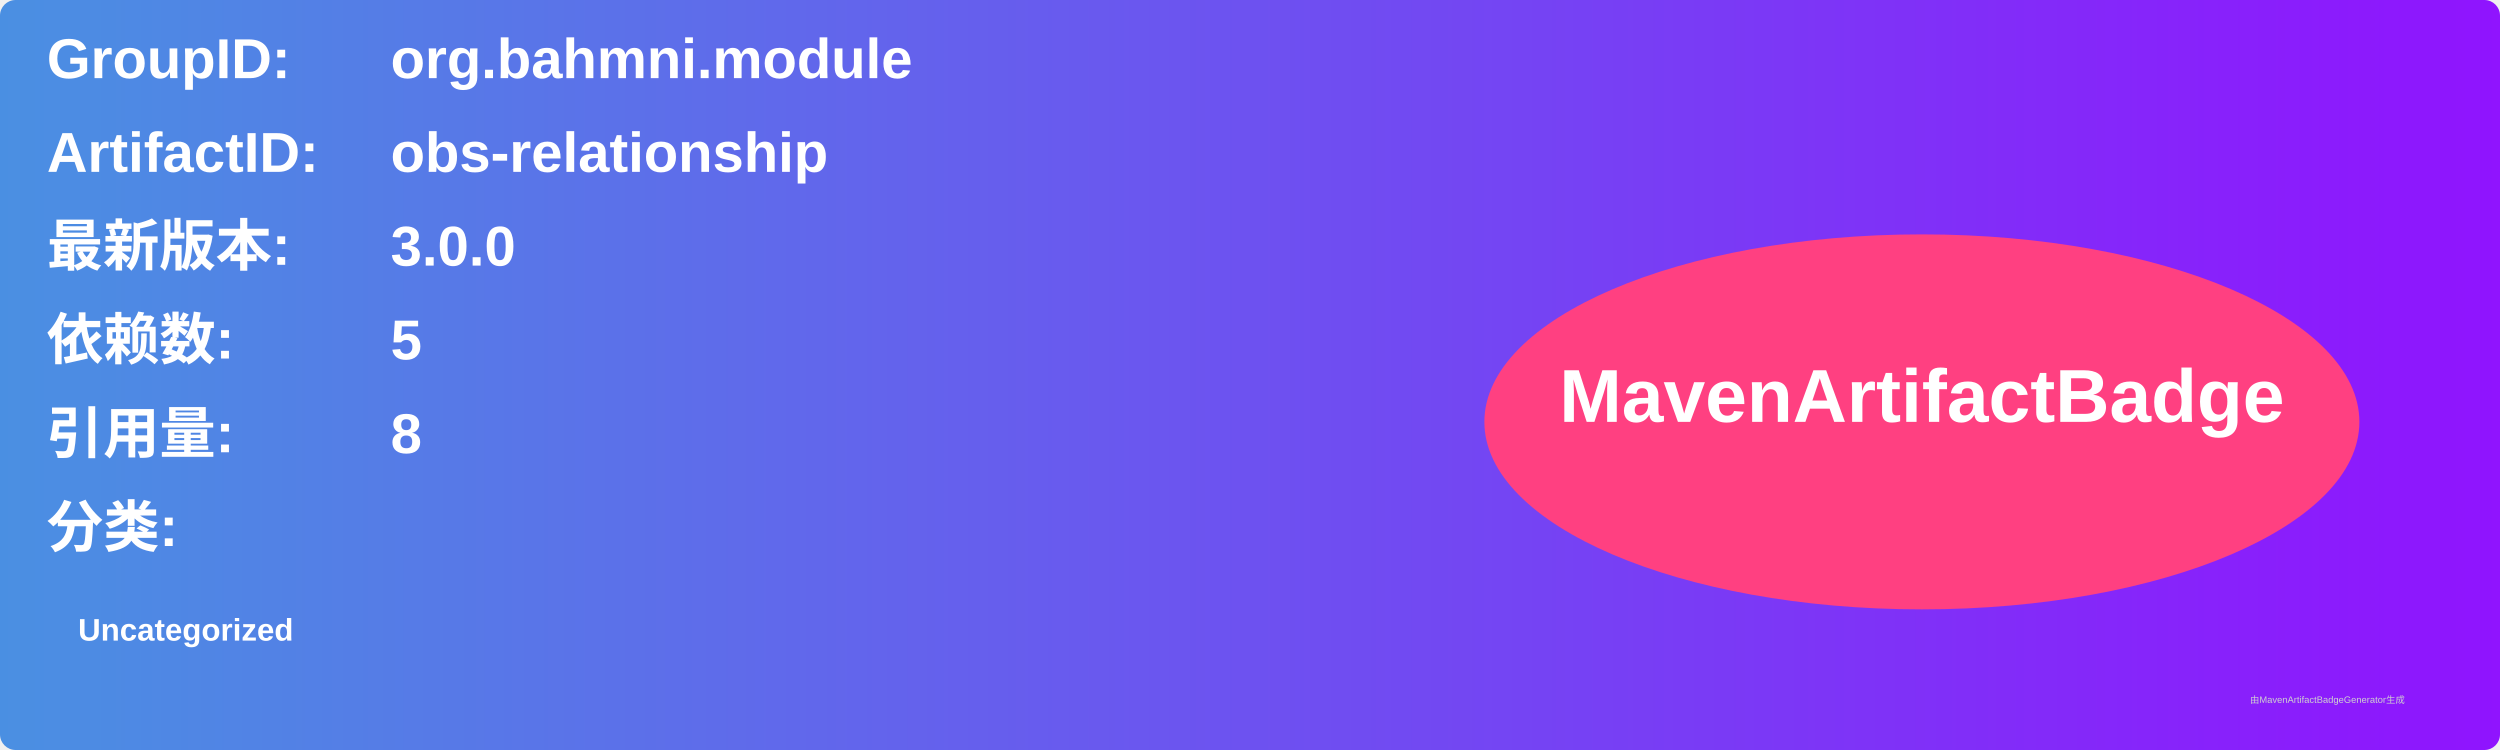
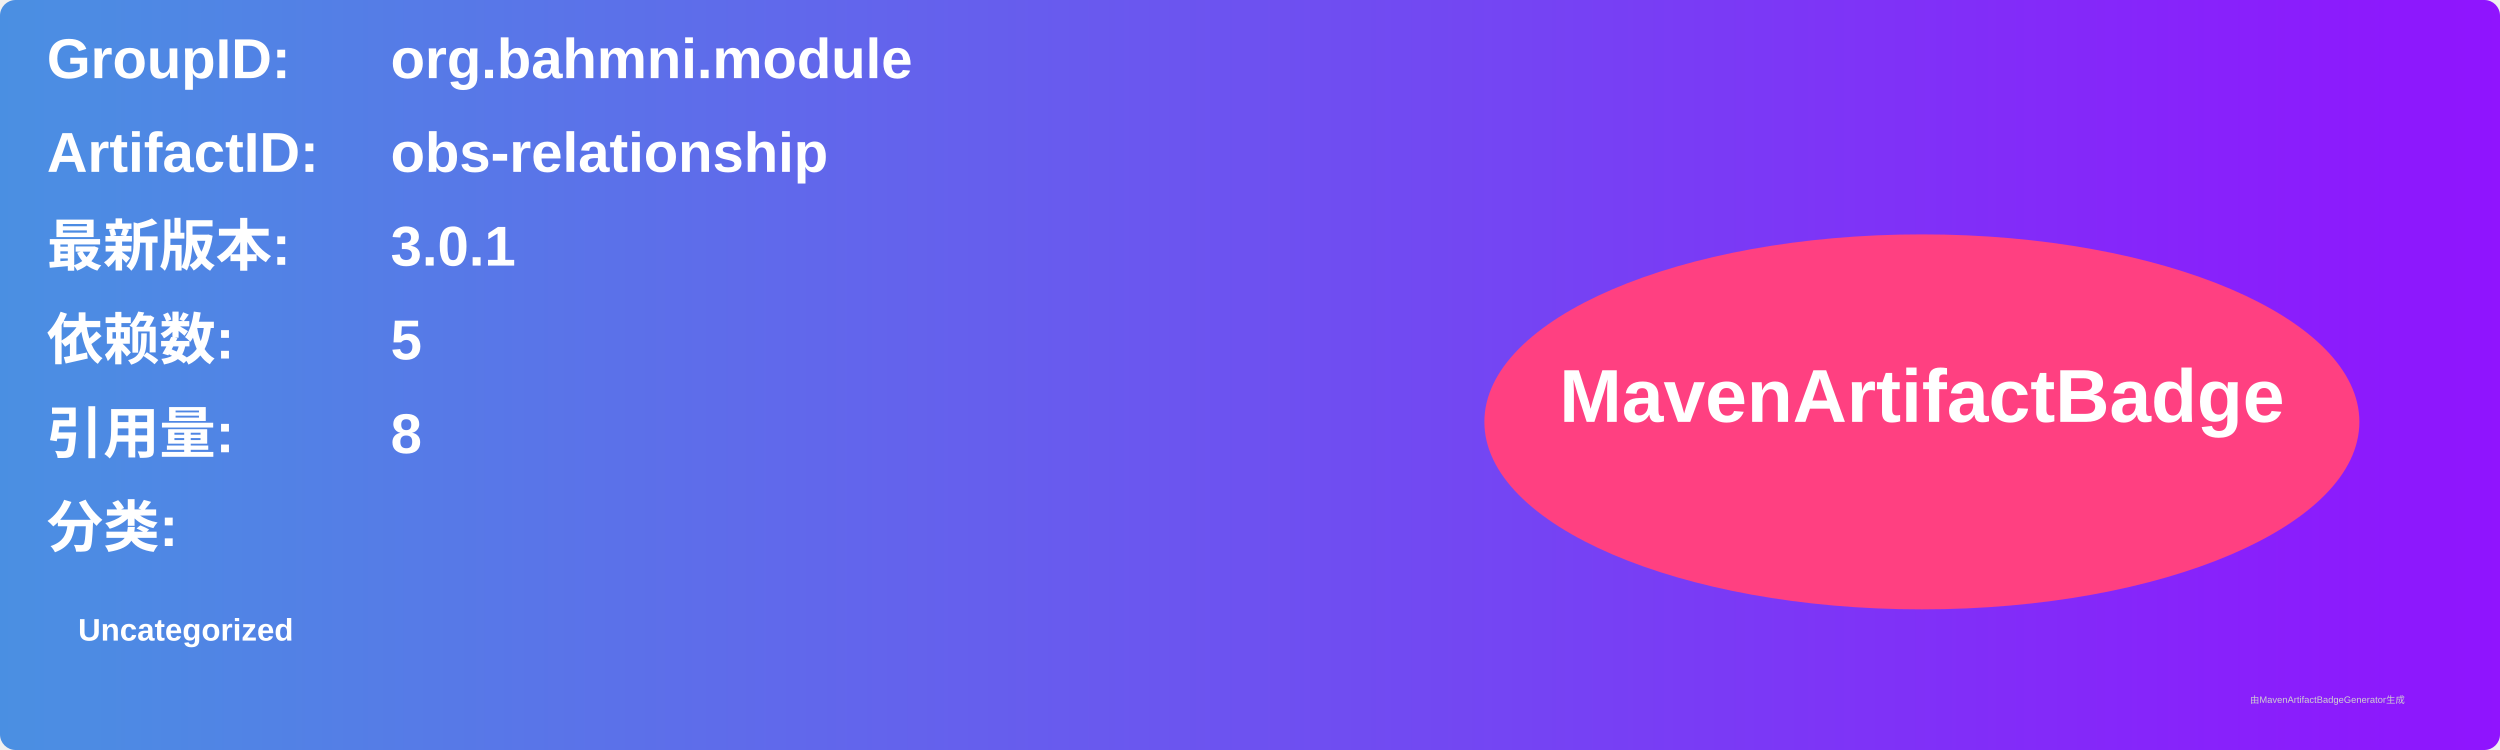
<svg xmlns="http://www.w3.org/2000/svg" width="800" height="240" viewBox="0 0 800 240">
  <linearGradient id="grad" x1="0%" y1="0%" x2="100%" y2="0%">
    <stop offset="0%" stop-color="#4a90e2" />
    <stop offset="100%" stop-color="#9013fe" />
  </linearGradient>
  <rect width="100%" height="100%" rx="5" ry="5" fill="url(#grad)" />
  <g transform="translate(15, 15)">
    <text x="0" y="10" font-family="Arial" font-size="18" fill="white" font-weight="bold" width="260">GroupID:</text>
    <text x="110" y="10" font-family="Arial" font-size="18" fill="white" font-weight="bold" width="460">org.bahmni.module</text>
    <text x="0" y="40" font-family="Arial" font-size="18" fill="white" font-weight="bold" width="260">ArtifactID:</text>
    <text x="110" y="40" font-family="Arial" font-size="18" fill="white" font-weight="bold" width="460">obs-relationship</text>
    <text x="0" y="70" font-family="Arial" font-size="18" fill="white" font-weight="bold">最新版本:</text>
    <text x="110" y="70" font-family="Arial" font-size="18" fill="white" font-weight="bold">
-       <tspan font-weight="bold">3.0.0</tspan>
+       <tspan font-weight="bold">3.0.1</tspan>
    </text>
    <text x="0" y="100" font-family="Arial" font-size="18" fill="white" font-weight="bold">依赖数: </text>
    <text x="110" y="100" font-family="Arial" font-size="18" fill="white">
      <tspan font-weight="bold">5</tspan>
    </text>
    <text x="0" y="130" font-family="Arial" font-size="18" fill="white" font-weight="bold">引用量: </text>
    <text x="110" y="130" font-family="Arial" font-size="18" fill="white">
      <tspan font-weight="bold">8</tspan>
    </text>
    <text x="0" y="160" font-family="Arial" font-size="18" fill="white" font-weight="bold">分类:</text>
    <text x="10" y="190" font-family="Arial" font-size="10" fill="white">
      <tspan font-weight="bold">Uncategorized</tspan>
    </text>
    <ellipse cx="600" cy="120" rx="140" ry="60" fill="#ff4081" />
    <text x="600" y="120" text-anchor="middle" font-family="Arial" font-size="24" fill="white" font-weight="bold">MavenArtifactBadge</text>
  </g>
  <text x="720" y="225" font-family="Arial" font-size="3" fill="#d0d0d0">由MavenArtifactBadgeGenerator生成</text>
</svg>
